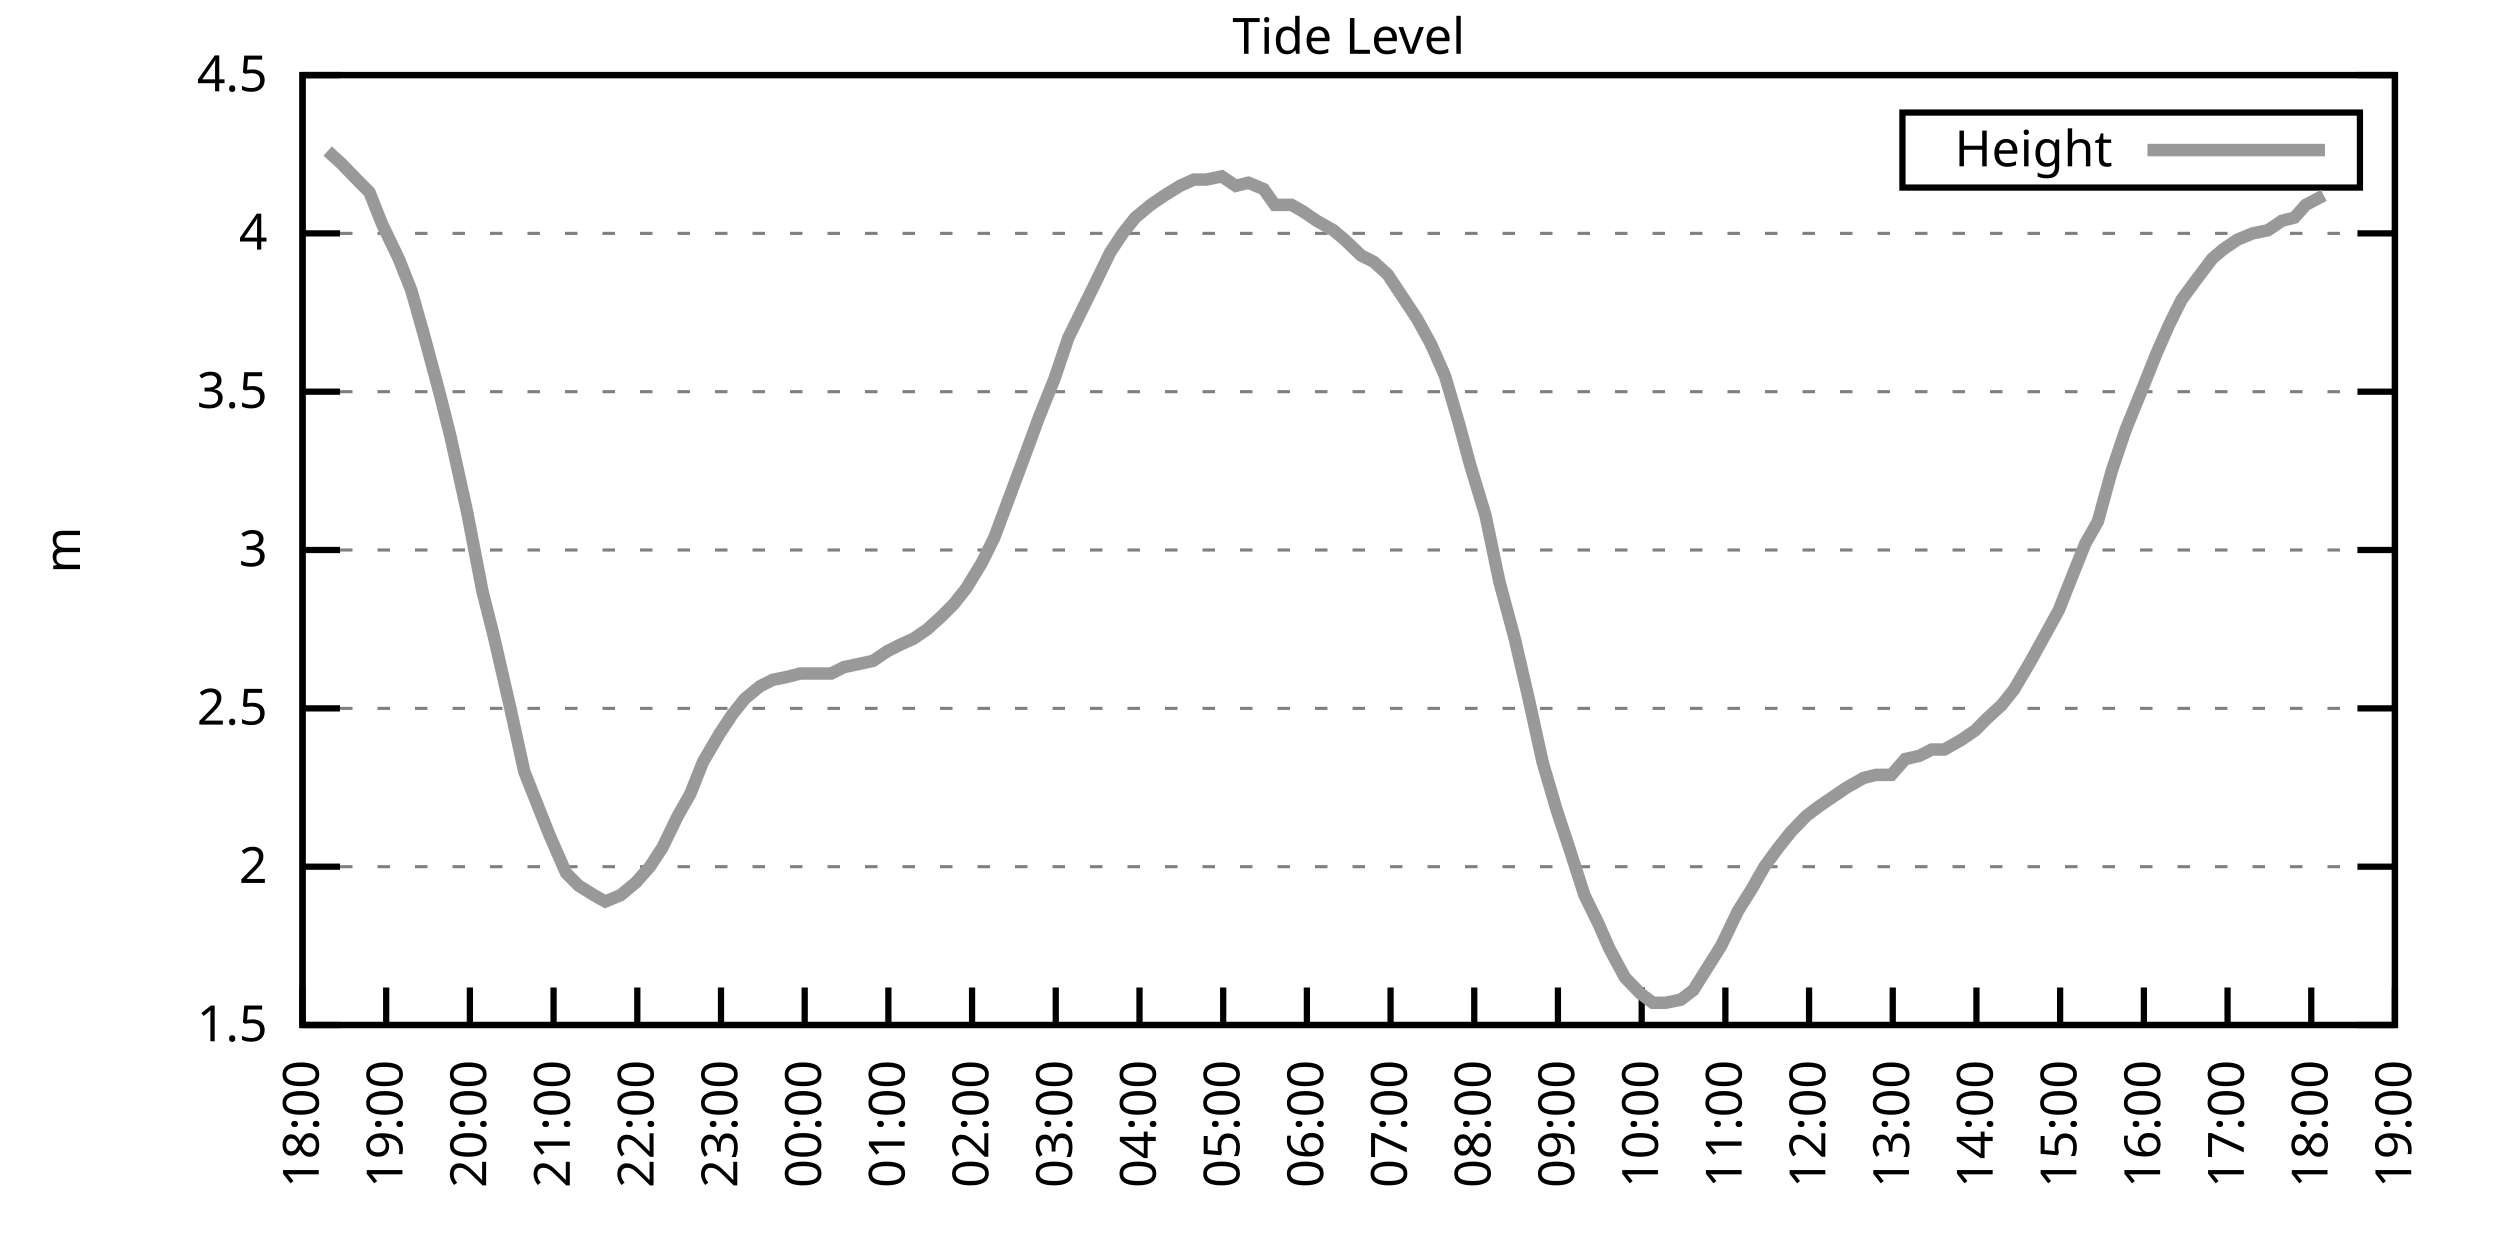
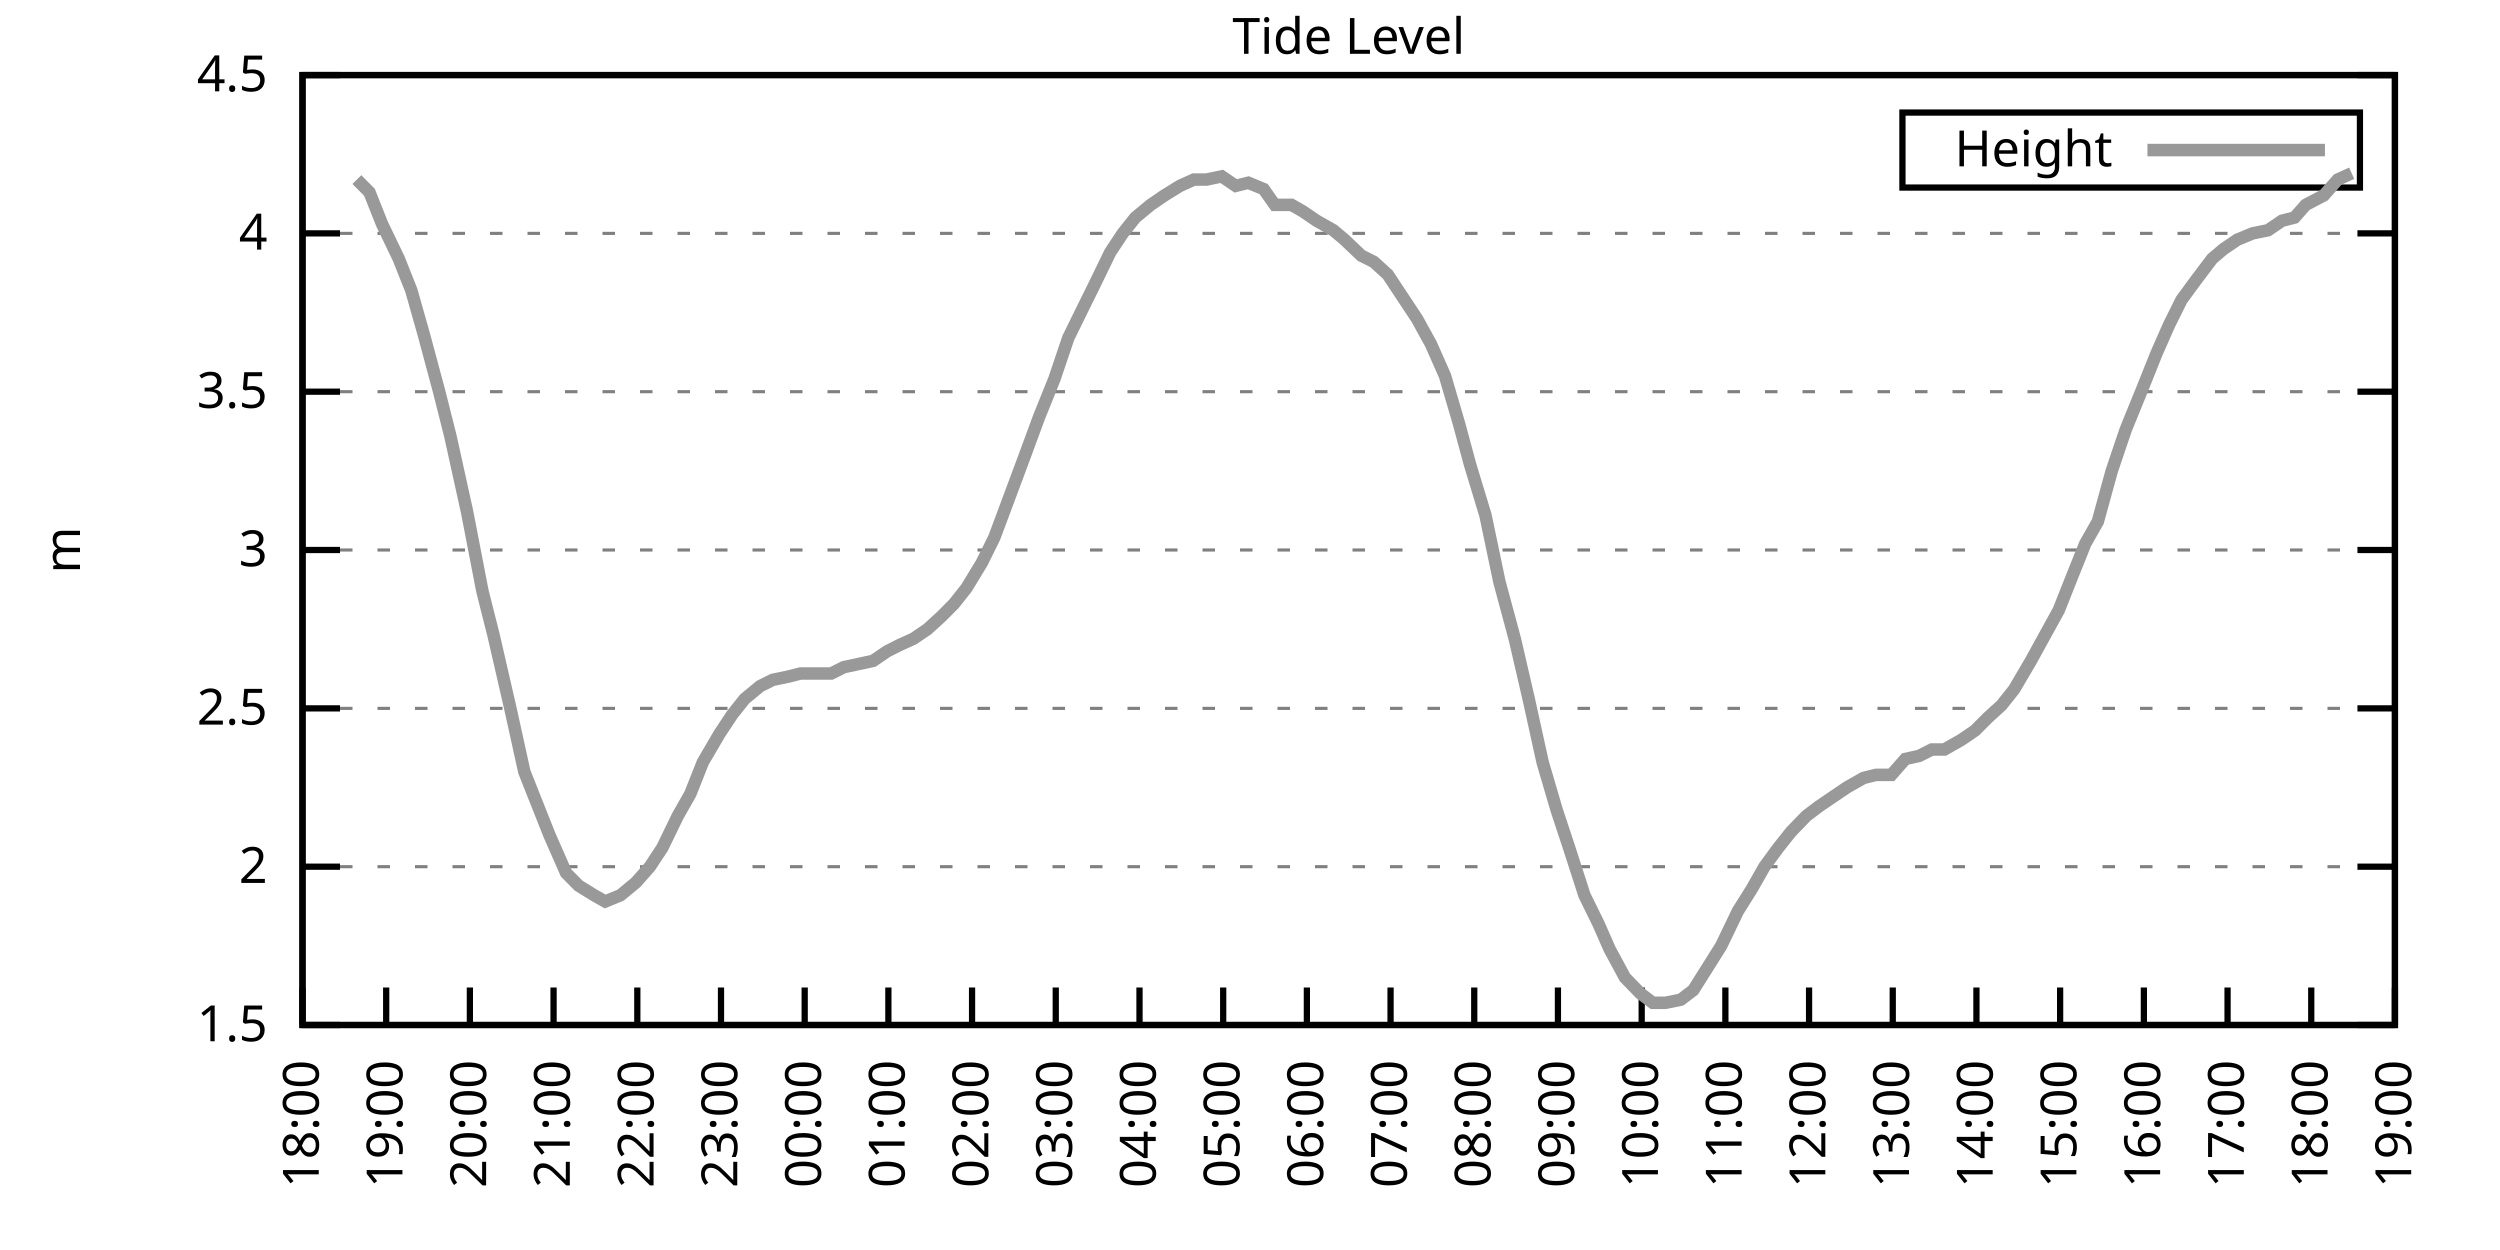
<svg xmlns="http://www.w3.org/2000/svg" xmlns:xlink="http://www.w3.org/1999/xlink" width="400" height="200" viewBox="0 0 400 200">
  <g id="gnuplot_canvas">
    <rect x="0" y="0" width="400" height="200" fill="none" />
    <defs>
      <circle id="gpDot" r="0.5" stroke-width="0.5" stroke="currentColor" />
      <path id="gpPt0" stroke-width="0.333" stroke="currentColor" d="M-1,0 h2 M0,-1 v2" />
      <path id="gpPt1" stroke-width="0.333" stroke="currentColor" d="M-1,-1 L1,1 M1,-1 L-1,1" />
      <path id="gpPt2" stroke-width="0.333" stroke="currentColor" d="M-1,0 L1,0 M0,-1 L0,1 M-1,-1 L1,1 M-1,1 L1,-1" />
      <rect id="gpPt3" stroke-width="0.333" stroke="currentColor" x="-1" y="-1" width="2" height="2" />
      <rect id="gpPt4" stroke-width="0.333" stroke="currentColor" fill="currentColor" x="-1" y="-1" width="2" height="2" />
      <circle id="gpPt5" stroke-width="0.333" stroke="currentColor" cx="0" cy="0" r="1" />
      <use xlink:href="#gpPt5" id="gpPt6" fill="currentColor" stroke="none" />
      <path id="gpPt7" stroke-width="0.333" stroke="currentColor" d="M0,-1.33 L-1.33,0.67 L1.33,0.67 z" />
      <use xlink:href="#gpPt7" id="gpPt8" fill="currentColor" stroke="none" />
      <use xlink:href="#gpPt7" id="gpPt9" stroke="currentColor" transform="rotate(180)" />
      <use xlink:href="#gpPt9" id="gpPt10" fill="currentColor" stroke="none" />
      <use xlink:href="#gpPt3" id="gpPt11" stroke="currentColor" transform="rotate(45)" />
      <use xlink:href="#gpPt11" id="gpPt12" fill="currentColor" stroke="none" />
      <path id="gpPt13" stroke-width="0.333" stroke="currentColor" d="M0,1.330 L1.265,0.411 L0.782,-1.067 L-0.782,-1.076 L-1.265,0.411 z" />
      <use xlink:href="#gpPt13" id="gpPt14" fill="currentColor" stroke="none" />
      <filter id="textbox" filterUnits="objectBoundingBox" x="0" y="0" height="1" width="1">
        <feFlood flood-color="white" flood-opacity="1" result="bgnd" />
        <feComposite in="SourceGraphic" in2="bgnd" operator="atop" />
      </filter>
      <filter id="greybox" filterUnits="objectBoundingBox" x="0" y="0" height="1" width="1">
        <feFlood flood-color="lightgrey" flood-opacity="1" result="grey" />
        <feComposite in="SourceGraphic" in2="grey" operator="atop" />
      </filter>
    </defs>
    <g fill="none" color="white" stroke="currentColor" stroke-width="1.00" stroke-linecap="butt" stroke-linejoin="miter">
</g>
    <g fill="none" color="black" stroke="currentColor" stroke-width="1.00" stroke-linecap="butt" stroke-linejoin="miter">
      <g stroke="none" shape-rendering="crispEdges">
        <polygon fill="rgb(255, 255, 255)" points="48.40,164.00 383.18,164.00 383.18,12.02 48.40,12.02 " />
      </g>
    </g>
    <g fill="none" color="black" stroke="currentColor" stroke-width="1.00" stroke-linecap="butt" stroke-linejoin="miter">
</g>
    <g fill="none" color="black" stroke="black" stroke-width="0.50" stroke-linecap="butt" stroke-linejoin="miter">
</g>
    <g fill="none" color="gray" stroke="currentColor" stroke-width="0.50" stroke-linecap="butt" stroke-linejoin="miter">
      <path stroke="gray" stroke-dasharray="2,4" class="gridline" d="M48.40,164.00 L383.19,164.00  " />
    </g>
    <g fill="none" color="gray" stroke="gray" stroke-width="1.00" stroke-linecap="butt" stroke-linejoin="miter">
</g>
    <g fill="none" color="black" stroke="currentColor" stroke-width="1.00" stroke-linecap="butt" stroke-linejoin="miter">
      <path stroke="black" d="M48.40,164.00 L54.40,164.00 M383.19,164.00 L377.19,164.00  " />
      <g transform="translate(42.80,166.60)" stroke="none" fill="black" font-family="Sans" font-size="8.00" text-anchor="end">
        <text>
          <tspan font-family="Sans"> 1.5</tspan>
        </text>
      </g>
    </g>
    <g fill="none" color="black" stroke="currentColor" stroke-width="1.00" stroke-linecap="butt" stroke-linejoin="miter">
</g>
    <g fill="none" color="black" stroke="black" stroke-width="0.50" stroke-linecap="butt" stroke-linejoin="miter">
</g>
    <g fill="none" color="gray" stroke="currentColor" stroke-width="0.50" stroke-linecap="butt" stroke-linejoin="miter">
      <path stroke="gray" stroke-dasharray="2,4" class="gridline" d="M48.40,138.67 L383.19,138.67  " />
    </g>
    <g fill="none" color="gray" stroke="gray" stroke-width="1.00" stroke-linecap="butt" stroke-linejoin="miter">
</g>
    <g fill="none" color="black" stroke="currentColor" stroke-width="1.00" stroke-linecap="butt" stroke-linejoin="miter">
      <path stroke="black" d="M48.40,138.67 L54.40,138.67 M383.19,138.67 L377.19,138.67  " />
      <g transform="translate(42.80,141.27)" stroke="none" fill="black" font-family="Sans" font-size="8.00" text-anchor="end">
        <text>
          <tspan font-family="Sans"> 2</tspan>
        </text>
      </g>
    </g>
    <g fill="none" color="black" stroke="currentColor" stroke-width="1.00" stroke-linecap="butt" stroke-linejoin="miter">
</g>
    <g fill="none" color="black" stroke="black" stroke-width="0.50" stroke-linecap="butt" stroke-linejoin="miter">
</g>
    <g fill="none" color="gray" stroke="currentColor" stroke-width="0.50" stroke-linecap="butt" stroke-linejoin="miter">
      <path stroke="gray" stroke-dasharray="2,4" class="gridline" d="M48.40,113.34 L383.19,113.34  " />
    </g>
    <g fill="none" color="gray" stroke="gray" stroke-width="1.00" stroke-linecap="butt" stroke-linejoin="miter">
</g>
    <g fill="none" color="black" stroke="currentColor" stroke-width="1.00" stroke-linecap="butt" stroke-linejoin="miter">
      <path stroke="black" d="M48.40,113.34 L54.40,113.34 M383.19,113.34 L377.19,113.34  " />
      <g transform="translate(42.80,115.94)" stroke="none" fill="black" font-family="Sans" font-size="8.00" text-anchor="end">
        <text>
          <tspan font-family="Sans"> 2.5</tspan>
        </text>
      </g>
    </g>
    <g fill="none" color="black" stroke="currentColor" stroke-width="1.00" stroke-linecap="butt" stroke-linejoin="miter">
</g>
    <g fill="none" color="black" stroke="black" stroke-width="0.50" stroke-linecap="butt" stroke-linejoin="miter">
</g>
    <g fill="none" color="gray" stroke="currentColor" stroke-width="0.50" stroke-linecap="butt" stroke-linejoin="miter">
      <path stroke="gray" stroke-dasharray="2,4" class="gridline" d="M48.40,88.00 L383.19,88.00  " />
    </g>
    <g fill="none" color="gray" stroke="gray" stroke-width="1.00" stroke-linecap="butt" stroke-linejoin="miter">
</g>
    <g fill="none" color="black" stroke="currentColor" stroke-width="1.00" stroke-linecap="butt" stroke-linejoin="miter">
      <path stroke="black" d="M48.40,88.00 L54.40,88.00 M383.19,88.00 L377.19,88.00  " />
      <g transform="translate(42.80,90.60)" stroke="none" fill="black" font-family="Sans" font-size="8.00" text-anchor="end">
        <text>
          <tspan font-family="Sans"> 3</tspan>
        </text>
      </g>
    </g>
    <g fill="none" color="black" stroke="currentColor" stroke-width="1.00" stroke-linecap="butt" stroke-linejoin="miter">
</g>
    <g fill="none" color="black" stroke="black" stroke-width="0.50" stroke-linecap="butt" stroke-linejoin="miter">
</g>
    <g fill="none" color="gray" stroke="currentColor" stroke-width="0.50" stroke-linecap="butt" stroke-linejoin="miter">
      <path stroke="gray" stroke-dasharray="2,4" class="gridline" d="M48.40,62.67 L383.19,62.67  " />
    </g>
    <g fill="none" color="gray" stroke="gray" stroke-width="1.00" stroke-linecap="butt" stroke-linejoin="miter">
</g>
    <g fill="none" color="black" stroke="currentColor" stroke-width="1.00" stroke-linecap="butt" stroke-linejoin="miter">
      <path stroke="black" d="M48.40,62.67 L54.40,62.67 M383.19,62.67 L377.19,62.67  " />
      <g transform="translate(42.80,65.27)" stroke="none" fill="black" font-family="Sans" font-size="8.00" text-anchor="end">
        <text>
          <tspan font-family="Sans"> 3.5</tspan>
        </text>
      </g>
    </g>
    <g fill="none" color="black" stroke="currentColor" stroke-width="1.00" stroke-linecap="butt" stroke-linejoin="miter">
</g>
    <g fill="none" color="black" stroke="black" stroke-width="0.50" stroke-linecap="butt" stroke-linejoin="miter">
</g>
    <g fill="none" color="gray" stroke="currentColor" stroke-width="0.50" stroke-linecap="butt" stroke-linejoin="miter">
      <path stroke="gray" stroke-dasharray="2,4" class="gridline" d="M48.40,37.34 L383.19,37.34  " />
    </g>
    <g fill="none" color="gray" stroke="gray" stroke-width="1.00" stroke-linecap="butt" stroke-linejoin="miter">
</g>
    <g fill="none" color="black" stroke="currentColor" stroke-width="1.00" stroke-linecap="butt" stroke-linejoin="miter">
      <path stroke="black" d="M48.40,37.34 L54.40,37.34 M383.19,37.34 L377.19,37.34  " />
      <g transform="translate(42.80,39.94)" stroke="none" fill="black" font-family="Sans" font-size="8.00" text-anchor="end">
        <text>
          <tspan font-family="Sans"> 4</tspan>
        </text>
      </g>
    </g>
    <g fill="none" color="black" stroke="currentColor" stroke-width="1.00" stroke-linecap="butt" stroke-linejoin="miter">
</g>
    <g fill="none" color="black" stroke="black" stroke-width="0.50" stroke-linecap="butt" stroke-linejoin="miter">
</g>
    <g fill="none" color="gray" stroke="currentColor" stroke-width="0.50" stroke-linecap="butt" stroke-linejoin="miter">
      <path stroke="gray" stroke-dasharray="2,4" class="gridline" d="M48.40,12.01 L383.19,12.01  " />
    </g>
    <g fill="none" color="gray" stroke="gray" stroke-width="1.00" stroke-linecap="butt" stroke-linejoin="miter">
</g>
    <g fill="none" color="black" stroke="currentColor" stroke-width="1.00" stroke-linecap="butt" stroke-linejoin="miter">
      <path stroke="black" d="M48.40,12.01 L54.40,12.01 M383.19,12.01 L377.19,12.01  " />
      <g transform="translate(42.80,14.61)" stroke="none" fill="black" font-family="Sans" font-size="8.00" text-anchor="end">
        <text>
          <tspan font-family="Sans"> 4.5</tspan>
        </text>
      </g>
    </g>
    <g fill="none" color="black" stroke="currentColor" stroke-width="1.00" stroke-linecap="butt" stroke-linejoin="miter">
      <path stroke="black" d="M48.40,164.00 L48.40,158.00  " />
      <g transform="translate(51.00,169.60) rotate(270.00)" stroke="none" fill="black" font-family="Sans" font-size="8.00" text-anchor="end">
        <text>
          <tspan font-family="Sans">18:00</tspan>
        </text>
      </g>
    </g>
    <g fill="none" color="black" stroke="currentColor" stroke-width="1.00" stroke-linecap="butt" stroke-linejoin="miter">
      <path stroke="black" d="M61.79,164.00 L61.79,158.00  " />
      <g transform="translate(64.39,169.60) rotate(270.00)" stroke="none" fill="black" font-family="Sans" font-size="8.00" text-anchor="end">
        <text>
          <tspan font-family="Sans">19:00</tspan>
        </text>
      </g>
    </g>
    <g fill="none" color="black" stroke="currentColor" stroke-width="1.00" stroke-linecap="butt" stroke-linejoin="miter">
      <path stroke="black" d="M75.18,164.00 L75.18,158.00  " />
      <g transform="translate(77.78,169.60) rotate(270.00)" stroke="none" fill="black" font-family="Sans" font-size="8.00" text-anchor="end">
        <text>
          <tspan font-family="Sans">20:00</tspan>
        </text>
      </g>
    </g>
    <g fill="none" color="black" stroke="currentColor" stroke-width="1.00" stroke-linecap="butt" stroke-linejoin="miter">
      <path stroke="black" d="M88.57,164.00 L88.57,158.00  " />
      <g transform="translate(91.17,169.60) rotate(270.00)" stroke="none" fill="black" font-family="Sans" font-size="8.00" text-anchor="end">
        <text>
          <tspan font-family="Sans">21:00</tspan>
        </text>
      </g>
    </g>
    <g fill="none" color="black" stroke="currentColor" stroke-width="1.00" stroke-linecap="butt" stroke-linejoin="miter">
      <path stroke="black" d="M101.97,164.00 L101.97,158.00  " />
      <g transform="translate(104.57,169.60) rotate(270.00)" stroke="none" fill="black" font-family="Sans" font-size="8.00" text-anchor="end">
        <text>
          <tspan font-family="Sans">22:00</tspan>
        </text>
      </g>
    </g>
    <g fill="none" color="black" stroke="currentColor" stroke-width="1.00" stroke-linecap="butt" stroke-linejoin="miter">
      <path stroke="black" d="M115.36,164.00 L115.36,158.00  " />
      <g transform="translate(117.96,169.60) rotate(270.00)" stroke="none" fill="black" font-family="Sans" font-size="8.00" text-anchor="end">
        <text>
          <tspan font-family="Sans">23:00</tspan>
        </text>
      </g>
    </g>
    <g fill="none" color="black" stroke="currentColor" stroke-width="1.00" stroke-linecap="butt" stroke-linejoin="miter">
      <path stroke="black" d="M128.75,164.00 L128.75,158.00  " />
      <g transform="translate(131.35,169.60) rotate(270.00)" stroke="none" fill="black" font-family="Sans" font-size="8.00" text-anchor="end">
        <text>
          <tspan font-family="Sans">00:00</tspan>
        </text>
      </g>
    </g>
    <g fill="none" color="black" stroke="currentColor" stroke-width="1.00" stroke-linecap="butt" stroke-linejoin="miter">
      <path stroke="black" d="M142.14,164.00 L142.14,158.00  " />
      <g transform="translate(144.74,169.60) rotate(270.00)" stroke="none" fill="black" font-family="Sans" font-size="8.00" text-anchor="end">
        <text>
          <tspan font-family="Sans">01:00</tspan>
        </text>
      </g>
    </g>
    <g fill="none" color="black" stroke="currentColor" stroke-width="1.00" stroke-linecap="butt" stroke-linejoin="miter">
      <path stroke="black" d="M155.53,164.00 L155.53,158.00  " />
      <g transform="translate(158.13,169.60) rotate(270.00)" stroke="none" fill="black" font-family="Sans" font-size="8.00" text-anchor="end">
        <text>
          <tspan font-family="Sans">02:00</tspan>
        </text>
      </g>
    </g>
    <g fill="none" color="black" stroke="currentColor" stroke-width="1.00" stroke-linecap="butt" stroke-linejoin="miter">
      <path stroke="black" d="M168.92,164.00 L168.92,158.00  " />
      <g transform="translate(171.52,169.60) rotate(270.00)" stroke="none" fill="black" font-family="Sans" font-size="8.00" text-anchor="end">
        <text>
          <tspan font-family="Sans">03:00</tspan>
        </text>
      </g>
    </g>
    <g fill="none" color="black" stroke="currentColor" stroke-width="1.00" stroke-linecap="butt" stroke-linejoin="miter">
      <path stroke="black" d="M182.32,164.00 L182.32,158.00  " />
      <g transform="translate(184.92,169.60) rotate(270.00)" stroke="none" fill="black" font-family="Sans" font-size="8.00" text-anchor="end">
        <text>
          <tspan font-family="Sans">04:00</tspan>
        </text>
      </g>
    </g>
    <g fill="none" color="black" stroke="currentColor" stroke-width="1.00" stroke-linecap="butt" stroke-linejoin="miter">
      <path stroke="black" d="M195.71,164.00 L195.71,158.00  " />
      <g transform="translate(198.31,169.60) rotate(270.00)" stroke="none" fill="black" font-family="Sans" font-size="8.00" text-anchor="end">
        <text>
          <tspan font-family="Sans">05:00</tspan>
        </text>
      </g>
    </g>
    <g fill="none" color="black" stroke="currentColor" stroke-width="1.00" stroke-linecap="butt" stroke-linejoin="miter">
      <path stroke="black" d="M209.10,164.00 L209.10,158.00  " />
      <g transform="translate(211.70,169.60) rotate(270.00)" stroke="none" fill="black" font-family="Sans" font-size="8.00" text-anchor="end">
        <text>
          <tspan font-family="Sans">06:00</tspan>
        </text>
      </g>
    </g>
    <g fill="none" color="black" stroke="currentColor" stroke-width="1.00" stroke-linecap="butt" stroke-linejoin="miter">
      <path stroke="black" d="M222.49,164.00 L222.49,158.00  " />
      <g transform="translate(225.09,169.60) rotate(270.00)" stroke="none" fill="black" font-family="Sans" font-size="8.00" text-anchor="end">
        <text>
          <tspan font-family="Sans">07:00</tspan>
        </text>
      </g>
    </g>
    <g fill="none" color="black" stroke="currentColor" stroke-width="1.00" stroke-linecap="butt" stroke-linejoin="miter">
      <path stroke="black" d="M235.88,164.00 L235.88,158.00  " />
      <g transform="translate(238.48,169.60) rotate(270.00)" stroke="none" fill="black" font-family="Sans" font-size="8.00" text-anchor="end">
        <text>
          <tspan font-family="Sans">08:00</tspan>
        </text>
      </g>
    </g>
    <g fill="none" color="black" stroke="currentColor" stroke-width="1.00" stroke-linecap="butt" stroke-linejoin="miter">
      <path stroke="black" d="M249.27,164.00 L249.27,158.00  " />
      <g transform="translate(251.87,169.60) rotate(270.00)" stroke="none" fill="black" font-family="Sans" font-size="8.00" text-anchor="end">
        <text>
          <tspan font-family="Sans">09:00</tspan>
        </text>
      </g>
    </g>
    <g fill="none" color="black" stroke="currentColor" stroke-width="1.00" stroke-linecap="butt" stroke-linejoin="miter">
      <path stroke="black" d="M262.67,164.00 L262.67,158.00  " />
      <g transform="translate(265.27,169.60) rotate(270.00)" stroke="none" fill="black" font-family="Sans" font-size="8.00" text-anchor="end">
        <text>
          <tspan font-family="Sans">10:00</tspan>
        </text>
      </g>
    </g>
    <g fill="none" color="black" stroke="currentColor" stroke-width="1.00" stroke-linecap="butt" stroke-linejoin="miter">
      <path stroke="black" d="M276.06,164.00 L276.06,158.00  " />
      <g transform="translate(278.66,169.60) rotate(270.00)" stroke="none" fill="black" font-family="Sans" font-size="8.00" text-anchor="end">
        <text>
          <tspan font-family="Sans">11:00</tspan>
        </text>
      </g>
    </g>
    <g fill="none" color="black" stroke="currentColor" stroke-width="1.00" stroke-linecap="butt" stroke-linejoin="miter">
      <path stroke="black" d="M289.45,164.00 L289.45,158.00  " />
      <g transform="translate(292.05,169.60) rotate(270.00)" stroke="none" fill="black" font-family="Sans" font-size="8.00" text-anchor="end">
        <text>
          <tspan font-family="Sans">12:00</tspan>
        </text>
      </g>
    </g>
    <g fill="none" color="black" stroke="currentColor" stroke-width="1.00" stroke-linecap="butt" stroke-linejoin="miter">
      <path stroke="black" d="M302.84,164.00 L302.84,158.00  " />
      <g transform="translate(305.44,169.60) rotate(270.00)" stroke="none" fill="black" font-family="Sans" font-size="8.00" text-anchor="end">
        <text>
          <tspan font-family="Sans">13:00</tspan>
        </text>
      </g>
    </g>
    <g fill="none" color="black" stroke="currentColor" stroke-width="1.00" stroke-linecap="butt" stroke-linejoin="miter">
      <path stroke="black" d="M316.23,164.00 L316.23,158.00  " />
      <g transform="translate(318.83,169.60) rotate(270.00)" stroke="none" fill="black" font-family="Sans" font-size="8.00" text-anchor="end">
        <text>
          <tspan font-family="Sans">14:00</tspan>
        </text>
      </g>
    </g>
    <g fill="none" color="black" stroke="currentColor" stroke-width="1.00" stroke-linecap="butt" stroke-linejoin="miter">
      <path stroke="black" d="M329.62,164.00 L329.62,158.00  " />
      <g transform="translate(332.22,169.60) rotate(270.00)" stroke="none" fill="black" font-family="Sans" font-size="8.00" text-anchor="end">
        <text>
          <tspan font-family="Sans">15:00</tspan>
        </text>
      </g>
    </g>
    <g fill="none" color="black" stroke="currentColor" stroke-width="1.00" stroke-linecap="butt" stroke-linejoin="miter">
      <path stroke="black" d="M343.02,164.00 L343.02,158.00  " />
      <g transform="translate(345.62,169.60) rotate(270.00)" stroke="none" fill="black" font-family="Sans" font-size="8.00" text-anchor="end">
        <text>
          <tspan font-family="Sans">16:00</tspan>
        </text>
      </g>
    </g>
    <g fill="none" color="black" stroke="currentColor" stroke-width="1.00" stroke-linecap="butt" stroke-linejoin="miter">
      <path stroke="black" d="M356.41,164.00 L356.41,158.00  " />
      <g transform="translate(359.01,169.60) rotate(270.00)" stroke="none" fill="black" font-family="Sans" font-size="8.00" text-anchor="end">
        <text>
          <tspan font-family="Sans">17:00</tspan>
        </text>
      </g>
    </g>
    <g fill="none" color="black" stroke="currentColor" stroke-width="1.00" stroke-linecap="butt" stroke-linejoin="miter">
      <path stroke="black" d="M369.80,164.00 L369.80,158.00  " />
      <g transform="translate(372.40,169.60) rotate(270.00)" stroke="none" fill="black" font-family="Sans" font-size="8.00" text-anchor="end">
        <text>
          <tspan font-family="Sans">18:00</tspan>
        </text>
      </g>
    </g>
    <g fill="none" color="black" stroke="currentColor" stroke-width="1.00" stroke-linecap="butt" stroke-linejoin="miter">
      <path stroke="black" d="M383.19,164.00 L383.19,158.00  " />
      <g transform="translate(385.79,169.60) rotate(270.00)" stroke="none" fill="black" font-family="Sans" font-size="8.00" text-anchor="end">
        <text>
          <tspan font-family="Sans">19:00</tspan>
        </text>
      </g>
    </g>
    <g fill="none" color="black" stroke="currentColor" stroke-width="1.00" stroke-linecap="butt" stroke-linejoin="miter">
</g>
    <g fill="none" color="black" stroke="currentColor" stroke-width="1.00" stroke-linecap="butt" stroke-linejoin="miter">
      <path stroke="black" d="M48.40,12.01 L48.40,164.00 L383.19,164.00 L383.19,12.01 L48.40,12.01 Z  " />
    </g>
    <g fill="none" color="black" stroke="currentColor" stroke-width="1.00" stroke-linecap="butt" stroke-linejoin="miter">
</g>
    <g fill="none" color="black" stroke="currentColor" stroke-width="1.00" stroke-linecap="butt" stroke-linejoin="miter">
      <path stroke="black" d="M304.39,30.01 L304.39,18.01 L377.59,18.01 L377.59,30.01 L304.39,30.01 Z  " />
    </g>
    <g id="Tide_level_plot_1">
      <g fill="none" color="white" stroke="black" stroke-width="2.00" stroke-linecap="butt" stroke-linejoin="miter">
</g>
      <g fill="none" color="black" stroke="currentColor" stroke-width="2.00" stroke-linecap="butt" stroke-linejoin="miter">
        <g transform="translate(337.99,26.61)" stroke="none" fill="black" font-family="Sans" font-size="8.00" text-anchor="end">
          <text>
            <tspan font-family="Sans">Height</tspan>
          </text>
        </g>
      </g>
      <g fill="none" color="black" stroke="currentColor" stroke-width="2.00" stroke-linecap="butt" stroke-linejoin="miter">
-         <path stroke="rgb(153, 153, 153)" d="M343.59,24.01 L371.99,24.01 M52.42,24.17 L54.65,26.20 L57.10,28.73 L59.11,30.76 L61.12,35.82 L63.80,41.39   L65.81,46.46 L67.82,53.55 L70.27,62.67 L72.06,69.77 L74.74,81.93 L77.19,94.59 L78.98,101.68 L81.66,113.34   L83.89,123.47 L85.90,128.54 L87.91,133.60 L90.58,139.68 L92.59,141.71 L95.05,143.23 L96.83,144.24 L99.29,143.23   L101.74,141.20 L103.98,138.67 L105.98,135.63 L108.44,130.56 L110.45,127.02 L112.46,121.95 L115.13,117.39 L117.14,114.35   L119.15,111.82 L121.61,109.79 L123.62,108.78 L126.07,108.27 L128.08,107.76 L130.76,107.76 L132.99,107.76 L135.00,106.75   L139.69,105.74 L141.92,104.22 L143.93,103.20 L146.16,102.19 L148.39,100.67 L150.62,98.64 L152.63,96.62 L154.64,94.08   L157.10,90.03 L159.10,85.98 L161.56,79.39 L164.01,72.81 L166.25,66.73 L168.70,60.65 L170.93,54.06 L173.17,49.50   L175.17,45.45 L177.63,40.38 L179.64,37.34 L181.65,34.81 L184.10,32.78 L186.33,31.26 L188.79,29.74 L191.02,28.73   L193.03,28.73 L195.48,28.22 L197.72,29.74 L199.73,29.24 L202.18,30.25 L203.97,32.78 L206.64,32.78 L208.43,33.80   L210.66,35.32 L213.34,36.84 L215.13,38.35 L217.80,40.89 L219.81,41.90 L222.04,43.93 L224.05,46.97 L226.73,51.02   L228.96,55.07 L231.20,60.14 L233.43,67.74 L235.21,74.33 L237.67,82.43 L239.90,93.07 L242.36,102.19 L244.59,111.82   L246.82,121.95 L249.05,129.55 L251.06,135.63 L253.51,143.23 L255.75,147.79 L257.53,151.84 L259.99,156.40 L262.44,158.93   L264.45,160.45 L266.46,160.45 L268.92,159.95 L270.92,158.43 L273.16,154.88 L275.39,151.33 L278.07,145.76 L280.30,142.21   L282.31,138.67 L284.54,135.63 L286.55,133.10 L289.00,130.56 L291.01,129.04 L293.24,127.52 L295.48,126.00 L298.15,124.48   L300.16,123.98 L302.62,123.98 L304.85,121.44 L307.08,120.94 L309.09,119.92 L311.10,119.92 L313.78,118.40 L316.01,116.88   L318.02,114.86 L320.25,112.83 L322.26,110.30 L324.94,105.74 L327.17,101.68 L329.40,97.63 L331.41,92.56 L333.64,86.99   L335.65,83.45 L337.88,75.34 L340.11,68.75 L342.79,62.17 L345.02,56.59 L347.03,52.03 L349.04,47.98 L351.27,44.94   L353.95,41.39 L355.74,39.87 L357.97,38.35 L360.42,37.34 L362.88,36.84 L365.11,35.32 L367.12,34.81 L368.91,32.78   L371.81,31.26  " />
+         <path stroke="rgb(153, 153, 153)" d="M343.59,24.01 L371.99,24.01 M57.10,28.73 L59.11,30.76 L61.12,35.82 L63.80,41.39 L65.81,46.46 L67.82,53.55   L70.27,62.67 L72.06,69.77 L74.74,81.93 L77.19,94.59 L78.98,101.68 L81.66,113.34 L83.89,123.47 L85.90,128.54   L87.91,133.60 L90.58,139.68 L92.59,141.71 L95.05,143.23 L96.83,144.24 L99.29,143.23 L101.74,141.20 L103.98,138.67   L105.98,135.63 L108.44,130.56 L110.45,127.02 L112.46,121.95 L115.13,117.39 L117.14,114.35 L119.15,111.82 L121.61,109.79   L123.62,108.78 L126.07,108.27 L128.08,107.76 L130.76,107.76 L132.99,107.76 L135.00,106.75 L139.69,105.74 L141.92,104.22   L143.93,103.20 L146.16,102.19 L148.39,100.67 L150.62,98.64 L152.63,96.62 L154.64,94.08 L157.10,90.03 L159.10,85.98   L161.56,79.39 L164.01,72.81 L166.25,66.73 L168.70,60.65 L170.93,54.06 L173.17,49.50 L175.17,45.45 L177.63,40.38   L179.64,37.34 L181.65,34.81 L184.10,32.78 L186.33,31.26 L188.79,29.74 L191.02,28.73 L193.03,28.73 L195.48,28.22   L197.72,29.74 L199.73,29.24 L202.18,30.25 L203.97,32.78 L206.64,32.78 L208.43,33.80 L210.66,35.32 L213.34,36.84   L215.13,38.35 L217.80,40.89 L219.81,41.90 L222.04,43.93 L224.05,46.97 L226.73,51.02 L228.96,55.07 L231.20,60.14   L233.43,67.74 L235.21,74.33 L237.67,82.43 L239.90,93.07 L242.36,102.19 L244.59,111.82 L246.82,121.95 L249.05,129.55   L251.06,135.63 L253.51,143.23 L255.75,147.79 L257.53,151.84 L259.99,156.40 L262.44,158.93 L264.45,160.45 L266.46,160.45   L268.92,159.95 L270.92,158.43 L273.16,154.88 L275.39,151.33 L278.07,145.76 L280.30,142.21 L282.31,138.67 L284.54,135.63   L286.55,133.10 L289.00,130.56 L291.01,129.04 L293.24,127.52 L295.48,126.00 L298.15,124.48 L300.16,123.98 L302.62,123.98   L304.85,121.44 L307.08,120.94 L309.09,119.92 L311.10,119.92 L313.78,118.40 L316.01,116.88 L318.02,114.86 L320.25,112.83   L322.26,110.30 L324.94,105.74 L327.17,101.68 L329.40,97.63 L331.41,92.56 L333.64,86.99 L335.65,83.45 L337.88,75.34   L340.11,68.75 L342.79,62.17 L345.02,56.59 L347.03,52.03 L349.04,47.98 L351.27,44.94 L353.95,41.39 L355.74,39.87   L357.97,38.35 L360.42,37.34 L362.88,36.84 L365.11,35.32 L367.12,34.81 L368.91,32.78 L371.81,31.26 L374.04,28.73   L376.27,27.72  " />
      </g>
    </g>
    <g fill="none" color="black" stroke="currentColor" stroke-width="2.00" stroke-linecap="butt" stroke-linejoin="miter">
</g>
    <g fill="none" color="black" stroke="black" stroke-width="1.00" stroke-linecap="butt" stroke-linejoin="miter">
</g>
    <g fill="none" color="black" stroke="currentColor" stroke-width="1.00" stroke-linecap="butt" stroke-linejoin="miter">
      <path stroke="black" d="M48.40,12.01 L48.40,164.00 L383.19,164.00 L383.19,12.01 L48.40,12.01 Z  " />
      <g transform="translate(12.80,88.01) rotate(270.00)" stroke="none" fill="black" font-family="Sans" font-size="8.00" text-anchor="middle">
        <text>
          <tspan font-family="Sans">m</tspan>
        </text>
      </g>
    </g>
    <g fill="none" color="black" stroke="currentColor" stroke-width="1.00" stroke-linecap="butt" stroke-linejoin="miter">
</g>
    <g fill="none" color="black" stroke="currentColor" stroke-width="1.00" stroke-linecap="butt" stroke-linejoin="miter">
      <g transform="translate(215.79,8.61)" stroke="none" fill="black" font-family="Sans" font-size="8.00" text-anchor="middle">
        <text>
          <tspan font-family="Sans">Tide Level</tspan>
        </text>
      </g>
    </g>
    <g fill="none" color="black" stroke="currentColor" stroke-width="1.00" stroke-linecap="butt" stroke-linejoin="miter">
</g>
  </g>
</svg>
